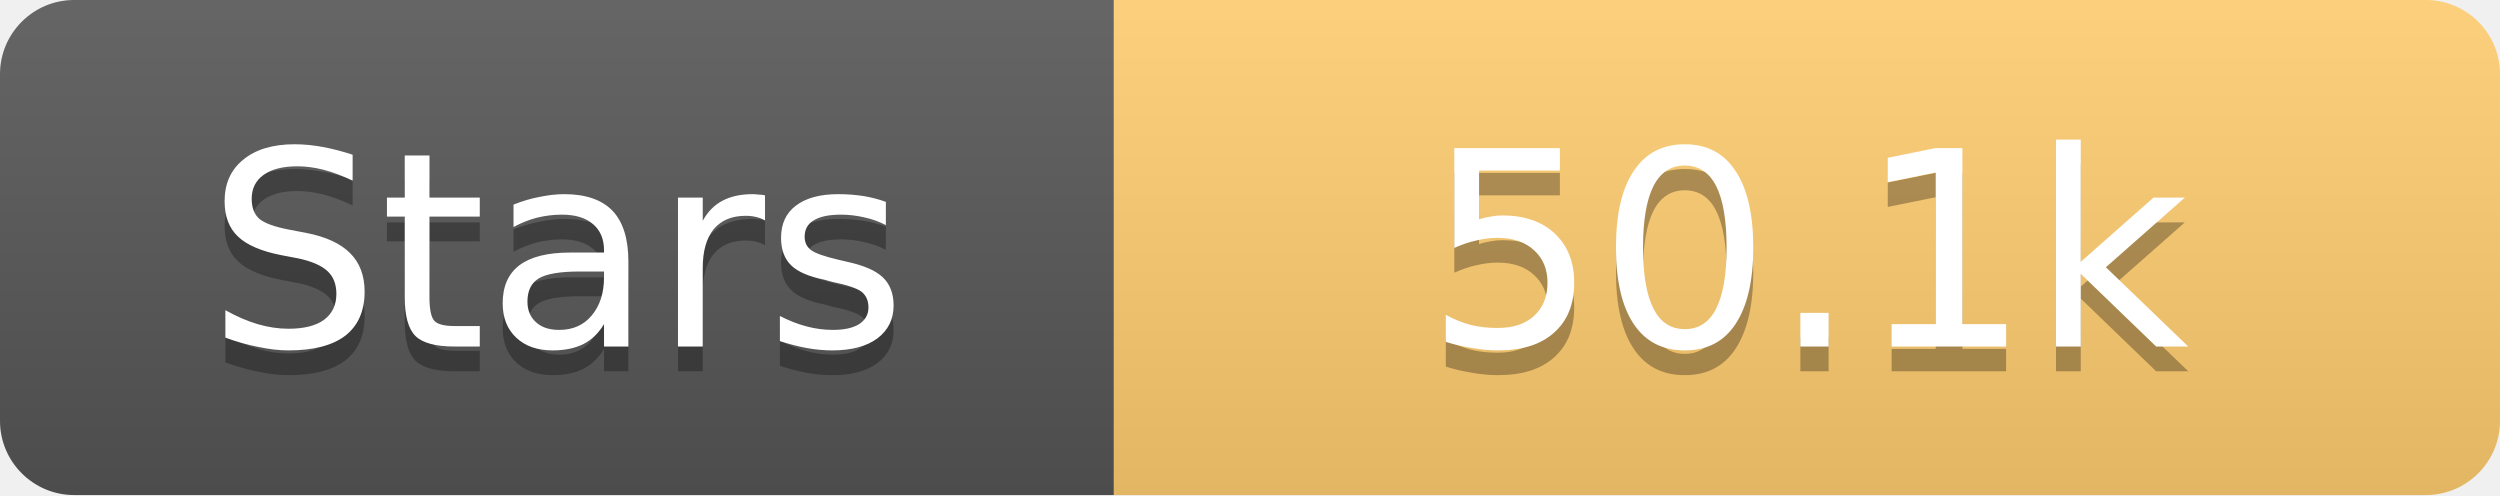
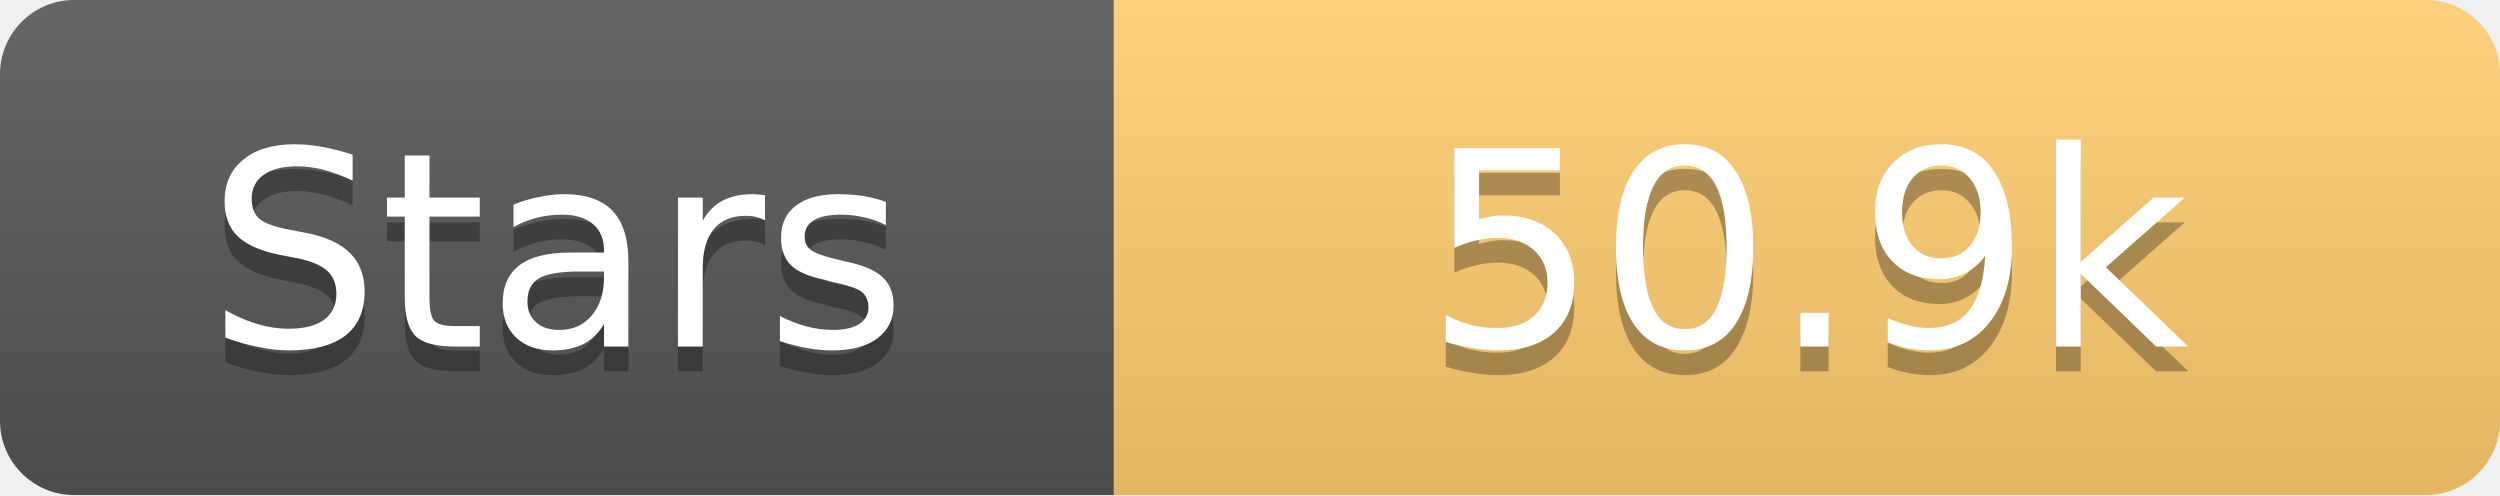
<svg xmlns="http://www.w3.org/2000/svg" width="101" height="20">
  <linearGradient id="s" x2="0" y2="100%">
    <stop offset="0" stop-color="#fff" stop-opacity=".1" />
    <stop offset="1" stop-opacity=".1" />
  </linearGradient>
  <clipPath id="r">
    <rect width="101" height="20" rx="3" fill="#fff" />
  </clipPath>
  <g clip-path="url(#r)">
    <rect width="45" height="20" fill="#555" />
    <rect x="45" width="56" height="20" fill="#fdcb6e" />
    <rect width="101" height="20" fill="url(#s)" />
  </g>
  <g fill="#fff" text-anchor="middle" font-family="Verdana,Geneva,DejaVu Sans,sans-serif" text-rendering="geometricPrecision" font-size="11">
    <text x="22.5" y="15" fill="#010101" fill-opacity=".3">Stars</text>
    <text x="22.5" y="14">Stars</text>
-     <text x="73.0" y="15" fill="#010101" fill-opacity=".3">50.1k</text>
-     <text x="73.0" y="14">50.1k</text>
+     <text x="73.0" y="15" fill="#010101" fill-opacity=".3">50.9k</text>
+     <text x="73.0" y="14">50.9k</text>
  </g>
</svg>
